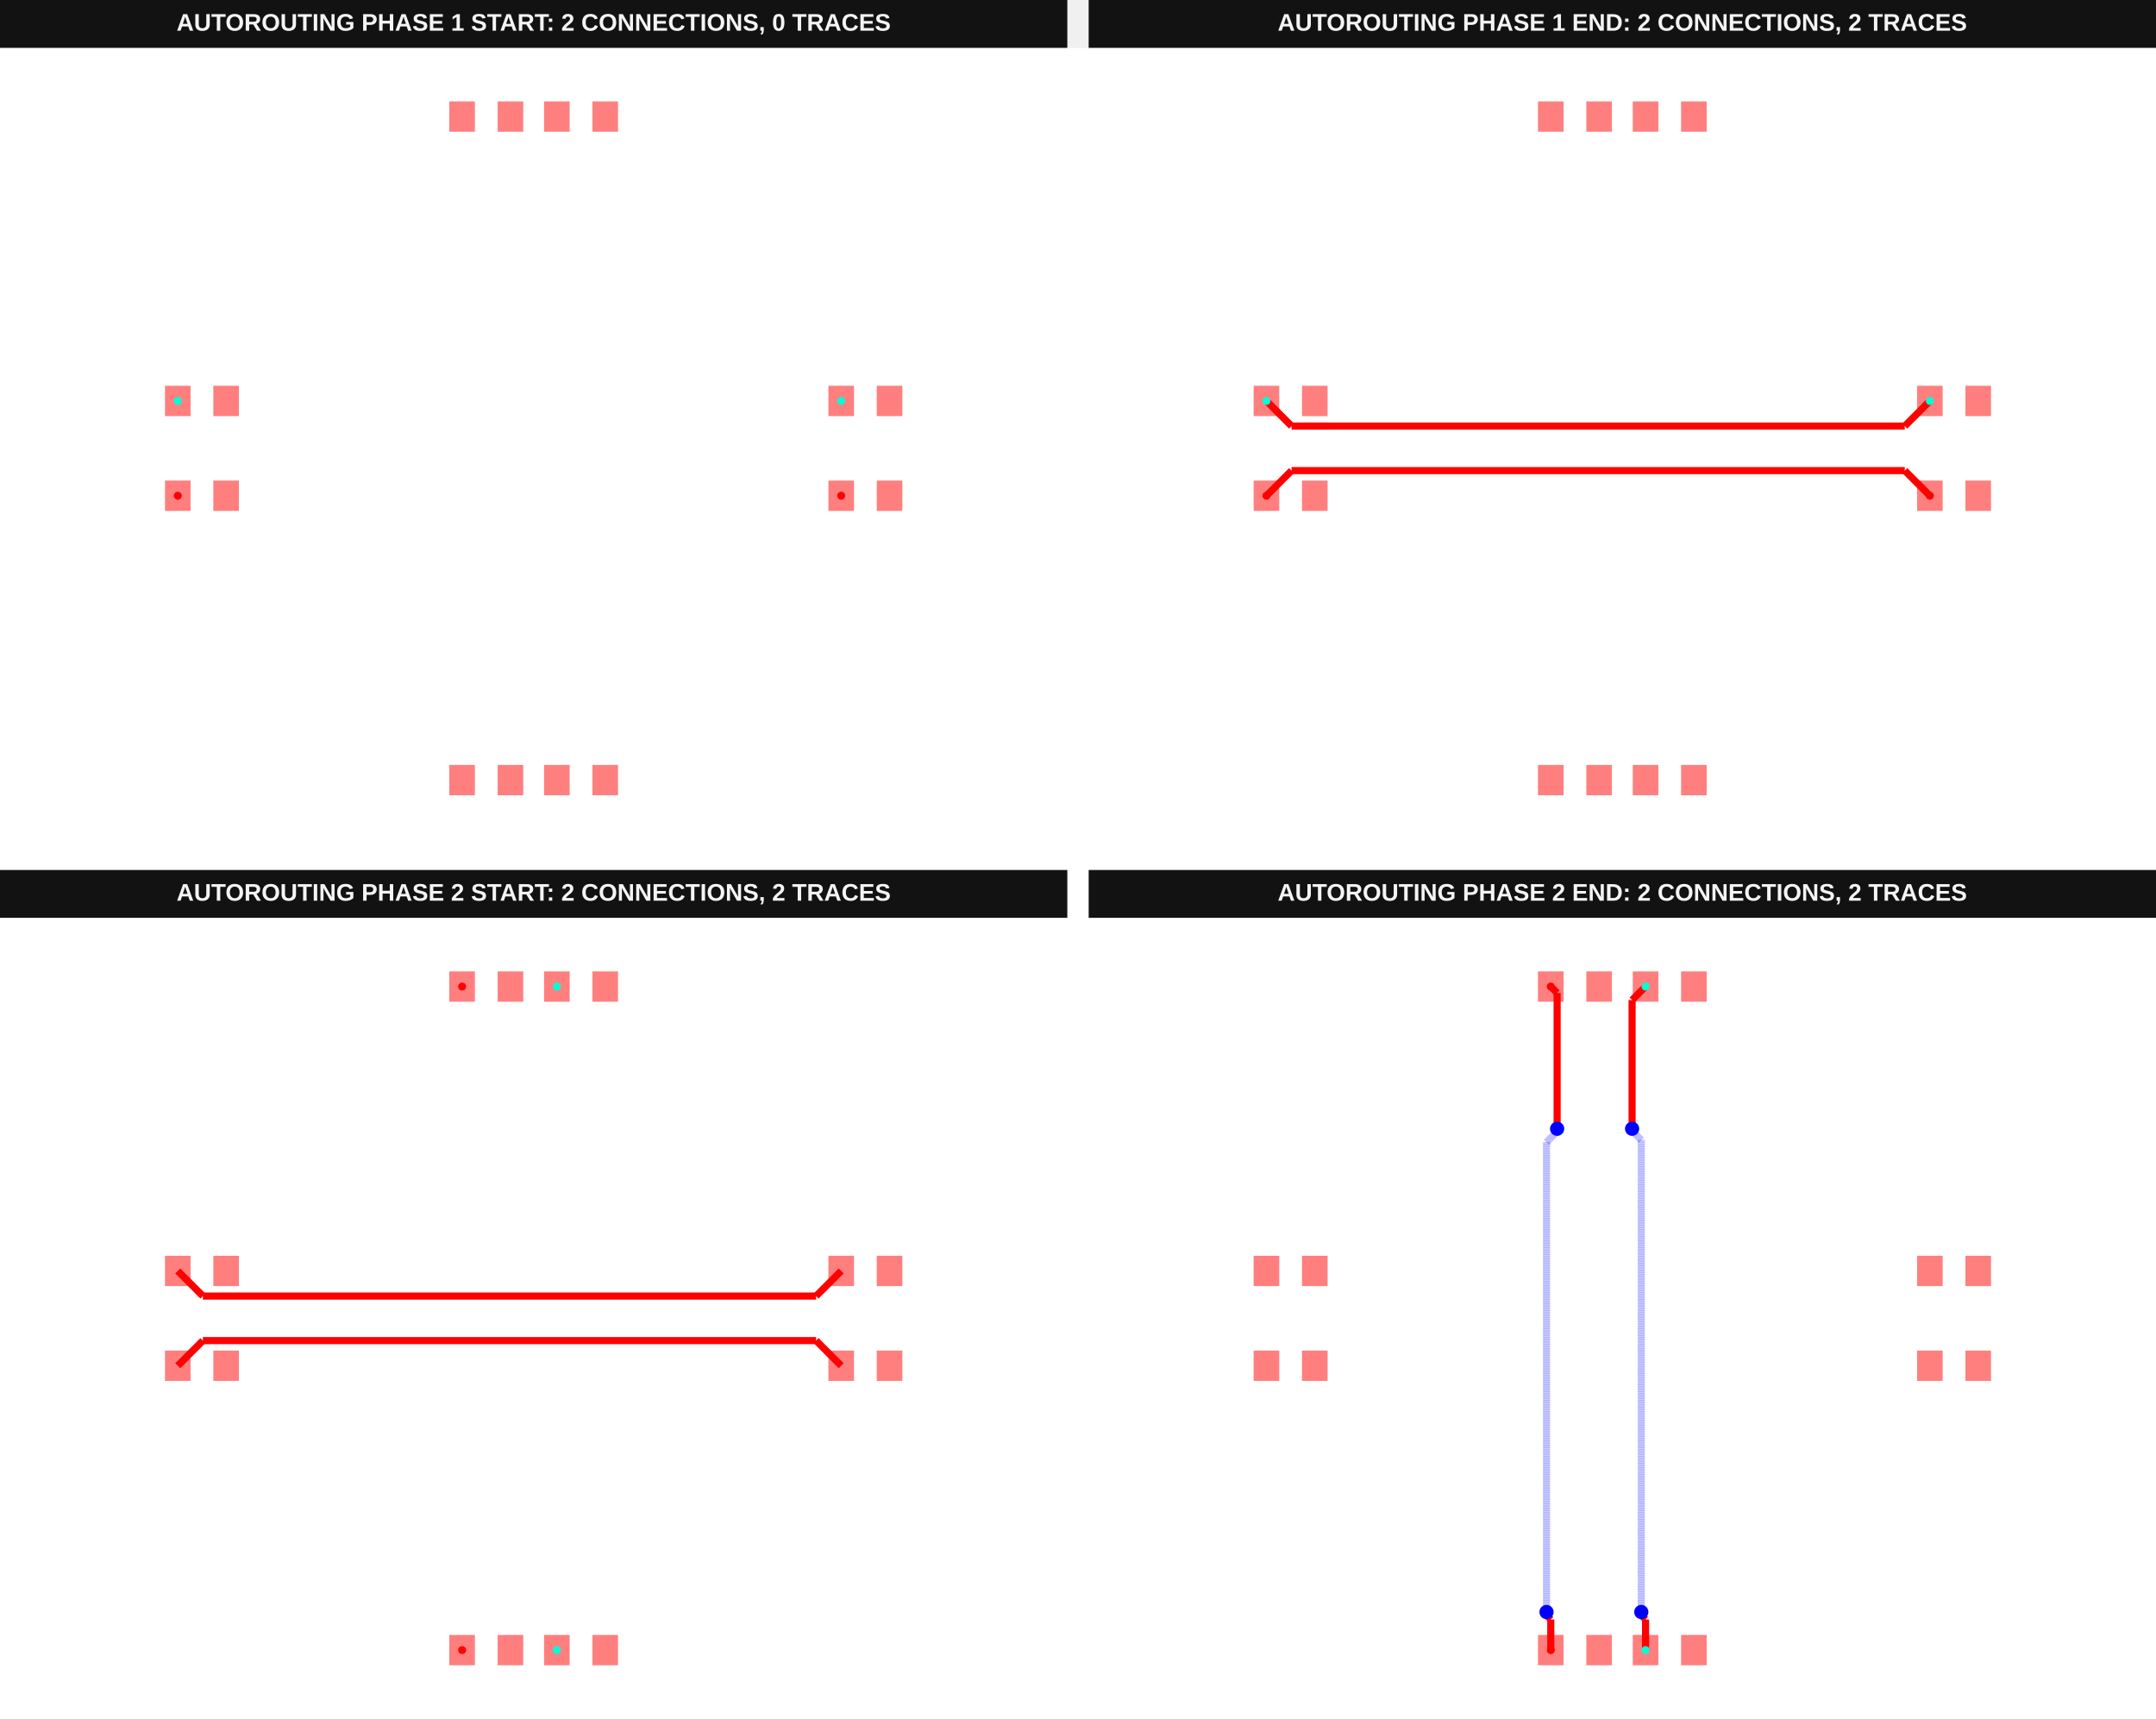
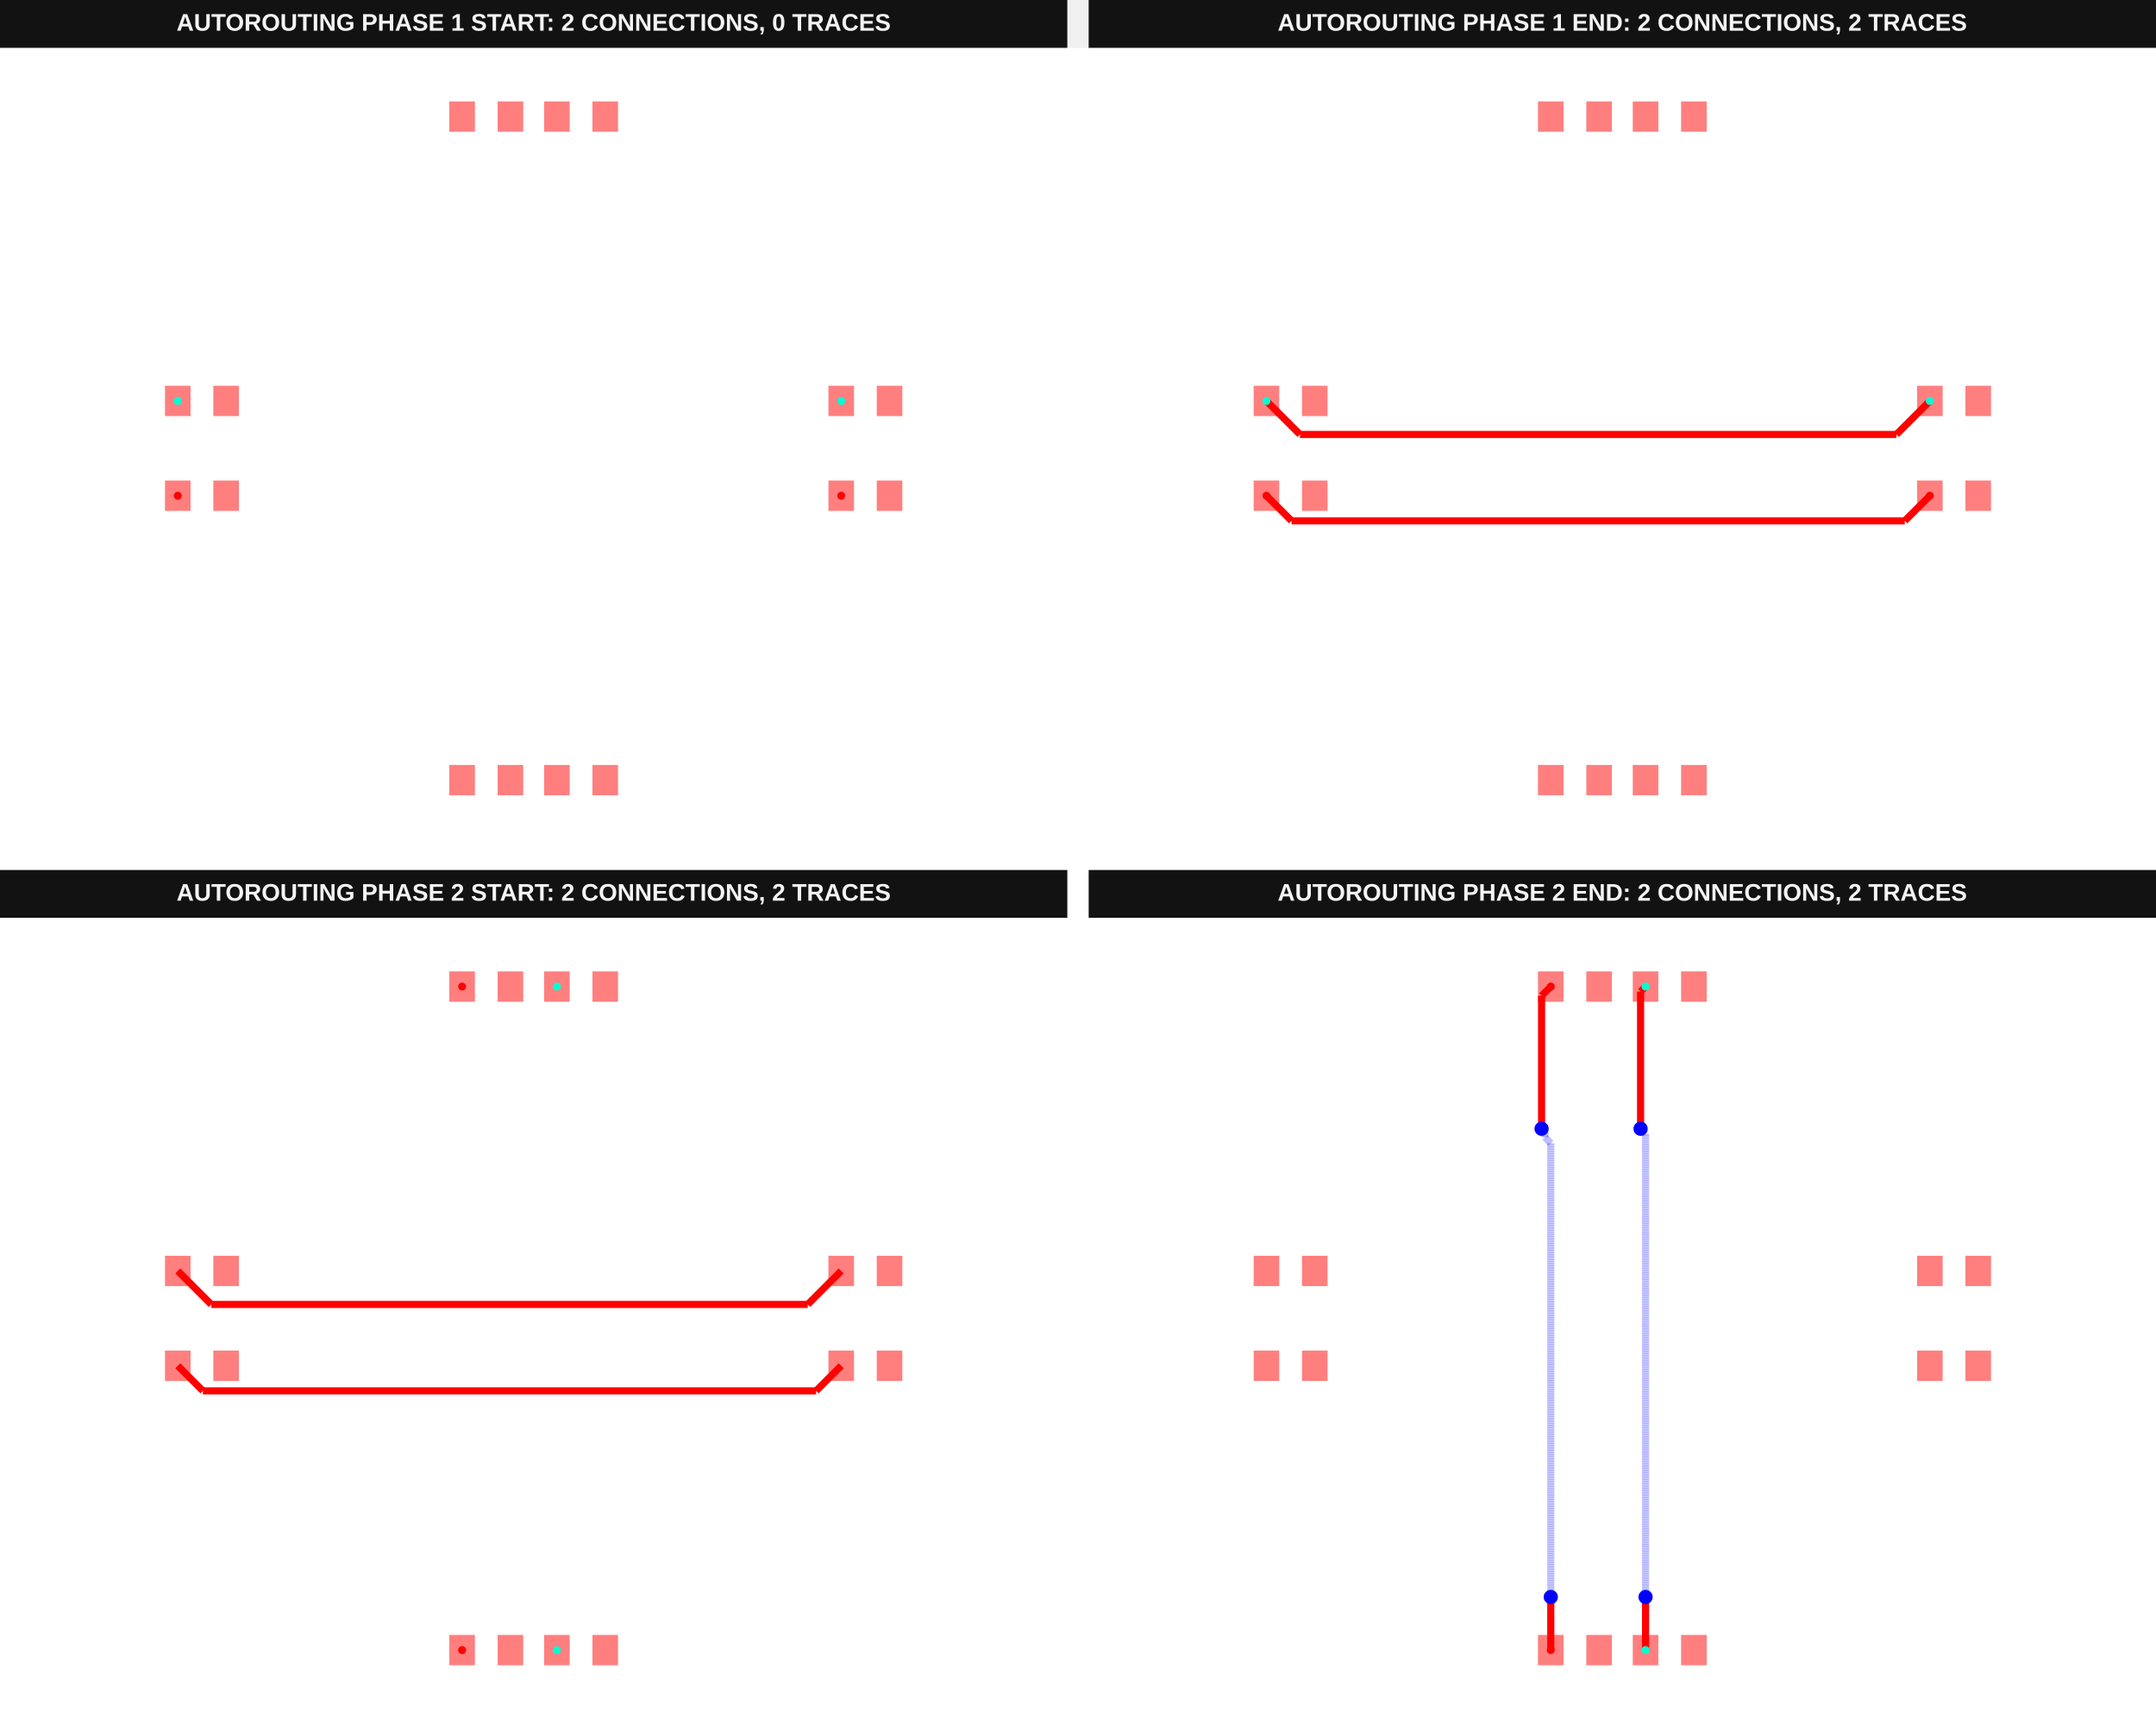
<svg xmlns="http://www.w3.org/2000/svg" width="1616" height="1288" viewBox="0 0 1616 1288" data-testid="autoroutingphase-connection-phase-index-arrays-horizontal-first-autorouting-srj-stack">
  <g transform="translate(0, 0) scale(1, 1) translate(0, 0)">
    <g transform="translate(0, 0) scale(1, 1) translate(0, 0)">
      <g transform="translate(0, 0) scale(1, 1) translate(0, 0)">
        <rect x="0" y="0" width="800" height="36" fill="#121212" />
        <text x="400" y="23" fill="#f4f4f4" font-family="Arial, sans-serif" font-size="18" font-weight="700" text-anchor="middle">AUTOROUTING PHASE 1 START: 2 CONNECTIONS, 0 TRACES</text>
      </g>
      <g transform="translate(0, 36) scale(1, 1) translate(0, 0)">
        <rect width="100%" height="100%" fill="#fff" />
        <g>
          <rect data-type="rect" data-label="top source_trace_0" data-x="-7.51" data-y="-1" x="123.661" y="324.153" width="19.18" height="22.732" fill="rgba(255,0,0,0.5)" stroke="black" stroke-width="0.028" />
        </g>
        <g>
          <rect data-type="rect" data-label="top" data-x="-6.49" data-y="-1" x="159.891" y="324.153" width="19.18" height="22.732" fill="rgba(255,0,0,0.5)" stroke="black" stroke-width="0.028" />
        </g>
        <g>
          <rect data-type="rect" data-label="top source_trace_0" data-x="6.49" data-y="-1" x="620.929" y="324.153" width="19.18" height="22.732" fill="rgba(255,0,0,0.5)" stroke="black" stroke-width="0.028" />
        </g>
        <g>
          <rect data-type="rect" data-label="top" data-x="7.51" data-y="-1" x="657.158" y="324.153" width="19.18" height="22.732" fill="rgba(255,0,0,0.5)" stroke="black" stroke-width="0.028" />
        </g>
        <g>
          <rect data-type="rect" data-label="top source_trace_1" data-x="-7.51" data-y="1" x="123.661" y="253.115" width="19.18" height="22.732" fill="rgba(255,0,0,0.5)" stroke="black" stroke-width="0.028" />
        </g>
        <g>
          <rect data-type="rect" data-label="top" data-x="-6.49" data-y="1" x="159.891" y="253.115" width="19.18" height="22.732" fill="rgba(255,0,0,0.5)" stroke="black" stroke-width="0.028" />
        </g>
        <g>
          <rect data-type="rect" data-label="top source_trace_1" data-x="6.49" data-y="1" x="620.929" y="253.115" width="19.18" height="22.732" fill="rgba(255,0,0,0.5)" stroke="black" stroke-width="0.028" />
        </g>
        <g>
          <rect data-type="rect" data-label="top" data-x="7.51" data-y="1" x="657.158" y="253.115" width="19.18" height="22.732" fill="rgba(255,0,0,0.5)" stroke="black" stroke-width="0.028" />
        </g>
        <g>
          <rect data-type="rect" data-label="top" data-x="-1.51" data-y="-7" x="336.776" y="537.268" width="19.18" height="22.732" fill="rgba(255,0,0,0.5)" stroke="black" stroke-width="0.028" />
        </g>
        <g>
          <rect data-type="rect" data-label="top" data-x="-0.49" data-y="-7" x="373.005" y="537.268" width="19.18" height="22.732" fill="rgba(255,0,0,0.5)" stroke="black" stroke-width="0.028" />
        </g>
        <g>
          <rect data-type="rect" data-label="top" data-x="-1.51" data-y="7" x="336.776" y="40" width="19.18" height="22.732" fill="rgba(255,0,0,0.5)" stroke="black" stroke-width="0.028" />
        </g>
        <g>
          <rect data-type="rect" data-label="top" data-x="-0.49" data-y="7" x="373.005" y="40" width="19.18" height="22.732" fill="rgba(255,0,0,0.5)" stroke="black" stroke-width="0.028" />
        </g>
        <g>
          <rect data-type="rect" data-label="top" data-x="0.49" data-y="-7" x="407.814" y="537.268" width="19.18" height="22.732" fill="rgba(255,0,0,0.5)" stroke="black" stroke-width="0.028" />
        </g>
        <g>
          <rect data-type="rect" data-label="top" data-x="1.51" data-y="-7" x="444.044" y="537.268" width="19.18" height="22.732" fill="rgba(255,0,0,0.5)" stroke="black" stroke-width="0.028" />
        </g>
        <g>
          <rect data-type="rect" data-label="top" data-x="0.49" data-y="7" x="407.814" y="40" width="19.18" height="22.732" fill="rgba(255,0,0,0.5)" stroke="black" stroke-width="0.028" />
        </g>
        <g>
          <rect data-type="rect" data-label="top" data-x="1.51" data-y="7" x="444.044" y="40" width="19.18" height="22.732" fill="rgba(255,0,0,0.5)" stroke="black" stroke-width="0.028" />
        </g>
        <g>
          <circle data-type="point" data-label="source_trace_0 source_trace_0 top" data-x="-7.51" data-y="-1" cx="133.251" cy="335.519" r="3" fill="hsl(0, 100%, 50%)" />
        </g>
        <g>
          <circle data-type="point" data-label="source_trace_0 source_trace_0 top" data-x="6.49" data-y="-1" cx="630.519" cy="335.519" r="3" fill="hsl(0, 100%, 50%)" />
        </g>
        <g>
          <circle data-type="point" data-label="source_trace_1 source_trace_1 top" data-x="-7.51" data-y="1" cx="133.251" cy="264.481" r="3" fill="hsl(170, 100%, 50%)" />
        </g>
        <g>
          <circle data-type="point" data-label="source_trace_1 source_trace_1 top" data-x="6.49" data-y="1" cx="630.519" cy="264.481" r="3" fill="hsl(170, 100%, 50%)" />
        </g>
        <g id="crosshair__stack1" style="display: none">
          <line id="crosshair-h__stack1" y1="0" y2="600" stroke="#666" stroke-width="0.5" />
          <line id="crosshair-v__stack1" x1="0" x2="800" stroke="#666" stroke-width="0.5" />
          <text id="coordinates__stack1" font-family="monospace" font-size="12" fill="#666" />
        </g>
      </g>
    </g>
    <g transform="translate(816, 0) scale(1, 1) translate(0, 0)">
      <g transform="translate(0, 0) scale(1, 1) translate(0, 0)">
        <rect x="0" y="0" width="800" height="36" fill="#121212" />
        <text x="400" y="23" fill="#f4f4f4" font-family="Arial, sans-serif" font-size="18" font-weight="700" text-anchor="middle">AUTOROUTING PHASE 1 END: 2 CONNECTIONS, 2 TRACES</text>
      </g>
      <g transform="translate(0, 36) scale(1, 1) translate(0, 0)">
        <rect width="100%" height="100%" fill="#fff" />
        <g>
-           <polyline data-points="6.49,1 5.9598543038744625,0.4698543038744619" data-type="line" data-label="" points="630.519,264.481 611.689,283.311" fill="none" stroke="red" stroke-width="5.328" />
-         </g>
-         <g>
-           <polyline data-points="5.9598543038744625,0.4698543038744619 -6.979854303874462,0.4698543038744619" data-type="line" data-label="" points="611.689,283.311 152.082,283.311" fill="none" stroke="red" stroke-width="5.328" />
-         </g>
-         <g>
-           <polyline data-points="-6.979854303874462,0.4698543038744619 -7.51,1" data-type="line" data-label="" points="152.082,283.311 133.251,264.481" fill="none" stroke="red" stroke-width="5.328" />
-         </g>
-         <g>
-           <polyline data-points="6.49,-1 5.959854487099912,-0.4698544870999122" data-type="line" data-label="" points="630.519,335.519 611.689,316.689" fill="none" stroke="red" stroke-width="5.328" />
-         </g>
-         <g>
-           <polyline data-points="5.959854487099912,-0.4698544870999122 -6.979854487099912,-0.4698544870999122" data-type="line" data-label="" points="611.689,316.689 152.082,316.689" fill="none" stroke="red" stroke-width="5.328" />
-         </g>
-         <g>
-           <polyline data-points="-6.979854487099912,-0.4698544870999122 -7.51,-1" data-type="line" data-label="" points="152.082,316.689 133.251,335.519" fill="none" stroke="red" stroke-width="5.328" />
+           <polyline data-points="6.49,1 5.783058417750611,0.29305841775061026" data-type="line" data-label="" points="630.519,264.481 605.409,289.591" fill="none" stroke="red" stroke-width="5.328" />
+         </g>
+         <g>
+           <polyline data-points="5.783058417750611,0.29305841775061026 -6.80305841775061,0.29305841775061026" data-type="line" data-label="" points="605.409,289.591 158.361,289.591" fill="none" stroke="red" stroke-width="5.328" />
+         </g>
+         <g>
+           <polyline data-points="-6.80305841775061,0.29305841775061026 -7.51,1" data-type="line" data-label="" points="158.361,289.591 133.251,264.481" fill="none" stroke="red" stroke-width="5.328" />
+         </g>
+         <g>
+           <polyline data-points="6.49,-1 5.959851129401422,-1.5301488705985786" data-type="line" data-label="" points="630.519,335.519 611.689,354.35" fill="none" stroke="red" stroke-width="5.328" />
+         </g>
+         <g>
+           <polyline data-points="5.959851129401422,-1.5301488705985786 -6.979851129401421,-1.5301488705985786" data-type="line" data-label="" points="611.689,354.35 152.082,354.35" fill="none" stroke="red" stroke-width="5.328" />
+         </g>
+         <g>
+           <polyline data-points="-6.979851129401421,-1.5301488705985786 -7.51,-1" data-type="line" data-label="" points="152.082,354.35 133.251,335.519" fill="none" stroke="red" stroke-width="5.328" />
        </g>
        <g>
          <rect data-type="rect" data-label="top source_trace_0" data-x="-7.51" data-y="-1" x="123.661" y="324.153" width="19.18" height="22.732" fill="rgba(255,0,0,0.5)" stroke="black" stroke-width="0.028" />
        </g>
        <g>
          <rect data-type="rect" data-label="top" data-x="-6.49" data-y="-1" x="159.891" y="324.153" width="19.18" height="22.732" fill="rgba(255,0,0,0.5)" stroke="black" stroke-width="0.028" />
        </g>
        <g>
          <rect data-type="rect" data-label="top source_trace_0" data-x="6.49" data-y="-1" x="620.929" y="324.153" width="19.18" height="22.732" fill="rgba(255,0,0,0.5)" stroke="black" stroke-width="0.028" />
        </g>
        <g>
          <rect data-type="rect" data-label="top" data-x="7.51" data-y="-1" x="657.158" y="324.153" width="19.18" height="22.732" fill="rgba(255,0,0,0.5)" stroke="black" stroke-width="0.028" />
        </g>
        <g>
          <rect data-type="rect" data-label="top source_trace_1" data-x="-7.51" data-y="1" x="123.661" y="253.115" width="19.18" height="22.732" fill="rgba(255,0,0,0.5)" stroke="black" stroke-width="0.028" />
        </g>
        <g>
          <rect data-type="rect" data-label="top" data-x="-6.49" data-y="1" x="159.891" y="253.115" width="19.18" height="22.732" fill="rgba(255,0,0,0.5)" stroke="black" stroke-width="0.028" />
        </g>
        <g>
          <rect data-type="rect" data-label="top source_trace_1" data-x="6.49" data-y="1" x="620.929" y="253.115" width="19.18" height="22.732" fill="rgba(255,0,0,0.5)" stroke="black" stroke-width="0.028" />
        </g>
        <g>
          <rect data-type="rect" data-label="top" data-x="7.51" data-y="1" x="657.158" y="253.115" width="19.18" height="22.732" fill="rgba(255,0,0,0.5)" stroke="black" stroke-width="0.028" />
        </g>
        <g>
          <rect data-type="rect" data-label="top" data-x="-1.51" data-y="-7" x="336.776" y="537.268" width="19.18" height="22.732" fill="rgba(255,0,0,0.5)" stroke="black" stroke-width="0.028" />
        </g>
        <g>
          <rect data-type="rect" data-label="top" data-x="-0.49" data-y="-7" x="373.005" y="537.268" width="19.18" height="22.732" fill="rgba(255,0,0,0.5)" stroke="black" stroke-width="0.028" />
        </g>
        <g>
          <rect data-type="rect" data-label="top" data-x="-1.51" data-y="7" x="336.776" y="40" width="19.18" height="22.732" fill="rgba(255,0,0,0.5)" stroke="black" stroke-width="0.028" />
        </g>
        <g>
          <rect data-type="rect" data-label="top" data-x="-0.49" data-y="7" x="373.005" y="40" width="19.18" height="22.732" fill="rgba(255,0,0,0.5)" stroke="black" stroke-width="0.028" />
        </g>
        <g>
          <rect data-type="rect" data-label="top" data-x="0.49" data-y="-7" x="407.814" y="537.268" width="19.18" height="22.732" fill="rgba(255,0,0,0.5)" stroke="black" stroke-width="0.028" />
        </g>
        <g>
          <rect data-type="rect" data-label="top" data-x="1.51" data-y="-7" x="444.044" y="537.268" width="19.18" height="22.732" fill="rgba(255,0,0,0.5)" stroke="black" stroke-width="0.028" />
        </g>
        <g>
          <rect data-type="rect" data-label="top" data-x="0.49" data-y="7" x="407.814" y="40" width="19.18" height="22.732" fill="rgba(255,0,0,0.5)" stroke="black" stroke-width="0.028" />
        </g>
        <g>
          <rect data-type="rect" data-label="top" data-x="1.51" data-y="7" x="444.044" y="40" width="19.18" height="22.732" fill="rgba(255,0,0,0.5)" stroke="black" stroke-width="0.028" />
        </g>
        <g>
          <circle data-type="point" data-label="source_trace_0 source_trace_0 top" data-x="-7.51" data-y="-1" cx="133.251" cy="335.519" r="3" fill="hsl(0, 100%, 50%)" />
        </g>
        <g>
          <circle data-type="point" data-label="source_trace_0 source_trace_0 top" data-x="6.49" data-y="-1" cx="630.519" cy="335.519" r="3" fill="hsl(0, 100%, 50%)" />
        </g>
        <g>
          <circle data-type="point" data-label="source_trace_1 source_trace_1 top" data-x="-7.51" data-y="1" cx="133.251" cy="264.481" r="3" fill="hsl(170, 100%, 50%)" />
        </g>
        <g>
          <circle data-type="point" data-label="source_trace_1 source_trace_1 top" data-x="6.49" data-y="1" cx="630.519" cy="264.481" r="3" fill="hsl(170, 100%, 50%)" />
        </g>
        <g id="crosshair__stack1__stack1" style="display: none">
          <line id="crosshair-h__stack1__stack1" y1="0" y2="600" stroke="#666" stroke-width="0.5" />
          <line id="crosshair-v__stack1__stack1" x1="0" x2="800" stroke="#666" stroke-width="0.5" />
          <text id="coordinates__stack1__stack1" font-family="monospace" font-size="12" fill="#666" />
        </g>
      </g>
    </g>
  </g>
  <g transform="translate(0, 652) scale(1, 1) translate(0, 0)">
    <g transform="translate(0, 0) scale(1, 1) translate(0, 0)">
      <g transform="translate(0, 0) scale(1, 1) translate(0, 0)">
        <rect x="0" y="0" width="800" height="36" fill="#121212" />
        <text x="400" y="23" fill="#f4f4f4" font-family="Arial, sans-serif" font-size="18" font-weight="700" text-anchor="middle">AUTOROUTING PHASE 2 START: 2 CONNECTIONS, 2 TRACES</text>
      </g>
      <g transform="translate(0, 36) scale(1, 1) translate(0, 0)">
        <rect width="100%" height="100%" fill="#fff" />
        <g>
-           <polyline data-points="6.49,1 5.9598543038744625,0.4698543038744619" data-type="line" data-label="" points="630.519,264.481 611.689,283.311" fill="none" stroke="red" stroke-width="5.328" />
-         </g>
-         <g>
-           <polyline data-points="5.9598543038744625,0.4698543038744619 -6.979854303874462,0.4698543038744619" data-type="line" data-label="" points="611.689,283.311 152.082,283.311" fill="none" stroke="red" stroke-width="5.328" />
-         </g>
-         <g>
-           <polyline data-points="-6.979854303874462,0.4698543038744619 -7.51,1" data-type="line" data-label="" points="152.082,283.311 133.251,264.481" fill="none" stroke="red" stroke-width="5.328" />
-         </g>
-         <g>
-           <polyline data-points="6.49,-1 5.959854487099912,-0.4698544870999122" data-type="line" data-label="" points="630.519,335.519 611.689,316.689" fill="none" stroke="red" stroke-width="5.328" />
-         </g>
-         <g>
-           <polyline data-points="5.959854487099912,-0.4698544870999122 -6.979854487099912,-0.4698544870999122" data-type="line" data-label="" points="611.689,316.689 152.082,316.689" fill="none" stroke="red" stroke-width="5.328" />
-         </g>
-         <g>
-           <polyline data-points="-6.979854487099912,-0.4698544870999122 -7.51,-1" data-type="line" data-label="" points="152.082,316.689 133.251,335.519" fill="none" stroke="red" stroke-width="5.328" />
+           <polyline data-points="6.49,1 5.783058417750611,0.29305841775061026" data-type="line" data-label="" points="630.519,264.481 605.409,289.591" fill="none" stroke="red" stroke-width="5.328" />
+         </g>
+         <g>
+           <polyline data-points="5.783058417750611,0.29305841775061026 -6.80305841775061,0.29305841775061026" data-type="line" data-label="" points="605.409,289.591 158.361,289.591" fill="none" stroke="red" stroke-width="5.328" />
+         </g>
+         <g>
+           <polyline data-points="-6.80305841775061,0.29305841775061026 -7.51,1" data-type="line" data-label="" points="158.361,289.591 133.251,264.481" fill="none" stroke="red" stroke-width="5.328" />
+         </g>
+         <g>
+           <polyline data-points="6.49,-1 5.959851129401422,-1.5301488705985786" data-type="line" data-label="" points="630.519,335.519 611.689,354.35" fill="none" stroke="red" stroke-width="5.328" />
+         </g>
+         <g>
+           <polyline data-points="5.959851129401422,-1.5301488705985786 -6.979851129401421,-1.5301488705985786" data-type="line" data-label="" points="611.689,354.35 152.082,354.35" fill="none" stroke="red" stroke-width="5.328" />
+         </g>
+         <g>
+           <polyline data-points="-6.979851129401421,-1.5301488705985786 -7.51,-1" data-type="line" data-label="" points="152.082,354.35 133.251,335.519" fill="none" stroke="red" stroke-width="5.328" />
        </g>
        <g>
          <rect data-type="rect" data-label="top" data-x="-7.51" data-y="-1" x="123.661" y="324.153" width="19.18" height="22.732" fill="rgba(255,0,0,0.5)" stroke="black" stroke-width="0.028" />
        </g>
        <g>
          <rect data-type="rect" data-label="top" data-x="-6.49" data-y="-1" x="159.891" y="324.153" width="19.18" height="22.732" fill="rgba(255,0,0,0.5)" stroke="black" stroke-width="0.028" />
        </g>
        <g>
          <rect data-type="rect" data-label="top" data-x="6.49" data-y="-1" x="620.929" y="324.153" width="19.18" height="22.732" fill="rgba(255,0,0,0.5)" stroke="black" stroke-width="0.028" />
        </g>
        <g>
          <rect data-type="rect" data-label="top" data-x="7.51" data-y="-1" x="657.158" y="324.153" width="19.18" height="22.732" fill="rgba(255,0,0,0.5)" stroke="black" stroke-width="0.028" />
        </g>
        <g>
          <rect data-type="rect" data-label="top" data-x="-7.51" data-y="1" x="123.661" y="253.115" width="19.18" height="22.732" fill="rgba(255,0,0,0.5)" stroke="black" stroke-width="0.028" />
        </g>
        <g>
          <rect data-type="rect" data-label="top" data-x="-6.49" data-y="1" x="159.891" y="253.115" width="19.18" height="22.732" fill="rgba(255,0,0,0.5)" stroke="black" stroke-width="0.028" />
        </g>
        <g>
          <rect data-type="rect" data-label="top" data-x="6.49" data-y="1" x="620.929" y="253.115" width="19.18" height="22.732" fill="rgba(255,0,0,0.5)" stroke="black" stroke-width="0.028" />
        </g>
        <g>
          <rect data-type="rect" data-label="top" data-x="7.51" data-y="1" x="657.158" y="253.115" width="19.18" height="22.732" fill="rgba(255,0,0,0.5)" stroke="black" stroke-width="0.028" />
        </g>
        <g>
          <rect data-type="rect" data-label="top source_trace_2" data-x="-1.51" data-y="-7" x="336.776" y="537.268" width="19.18" height="22.732" fill="rgba(255,0,0,0.5)" stroke="black" stroke-width="0.028" />
        </g>
        <g>
          <rect data-type="rect" data-label="top" data-x="-0.49" data-y="-7" x="373.005" y="537.268" width="19.18" height="22.732" fill="rgba(255,0,0,0.5)" stroke="black" stroke-width="0.028" />
        </g>
        <g>
          <rect data-type="rect" data-label="top source_trace_2" data-x="-1.51" data-y="7" x="336.776" y="40" width="19.18" height="22.732" fill="rgba(255,0,0,0.5)" stroke="black" stroke-width="0.028" />
        </g>
        <g>
          <rect data-type="rect" data-label="top" data-x="-0.49" data-y="7" x="373.005" y="40" width="19.18" height="22.732" fill="rgba(255,0,0,0.5)" stroke="black" stroke-width="0.028" />
        </g>
        <g>
          <rect data-type="rect" data-label="top source_trace_3" data-x="0.49" data-y="-7" x="407.814" y="537.268" width="19.18" height="22.732" fill="rgba(255,0,0,0.5)" stroke="black" stroke-width="0.028" />
        </g>
        <g>
          <rect data-type="rect" data-label="top" data-x="1.51" data-y="-7" x="444.044" y="537.268" width="19.18" height="22.732" fill="rgba(255,0,0,0.5)" stroke="black" stroke-width="0.028" />
        </g>
        <g>
          <rect data-type="rect" data-label="top source_trace_3" data-x="0.49" data-y="7" x="407.814" y="40" width="19.18" height="22.732" fill="rgba(255,0,0,0.5)" stroke="black" stroke-width="0.028" />
        </g>
        <g>
          <rect data-type="rect" data-label="top" data-x="1.51" data-y="7" x="444.044" y="40" width="19.18" height="22.732" fill="rgba(255,0,0,0.5)" stroke="black" stroke-width="0.028" />
        </g>
        <g>
          <circle data-type="point" data-label="source_trace_2 source_trace_2 top" data-x="-1.51" data-y="-7" cx="346.366" cy="548.634" r="3" fill="hsl(0, 100%, 50%)" />
        </g>
        <g>
          <circle data-type="point" data-label="source_trace_2 source_trace_2 top" data-x="-1.51" data-y="7" cx="346.366" cy="51.366" r="3" fill="hsl(0, 100%, 50%)" />
        </g>
        <g>
          <circle data-type="point" data-label="source_trace_3 source_trace_3 top" data-x="0.49" data-y="-7" cx="417.404" cy="548.634" r="3" fill="hsl(170, 100%, 50%)" />
        </g>
        <g>
          <circle data-type="point" data-label="source_trace_3 source_trace_3 top" data-x="0.49" data-y="7" cx="417.404" cy="51.366" r="3" fill="hsl(170, 100%, 50%)" />
        </g>
        <g id="crosshair__stack1__stack1" style="display: none">
          <line id="crosshair-h__stack1__stack1" y1="0" y2="600" stroke="#666" stroke-width="0.5" />
          <line id="crosshair-v__stack1__stack1" x1="0" x2="800" stroke="#666" stroke-width="0.5" />
          <text id="coordinates__stack1__stack1" font-family="monospace" font-size="12" fill="#666" />
        </g>
      </g>
    </g>
    <g transform="translate(816, 0) scale(1, 1) translate(0, 0)">
      <g transform="translate(0, 0) scale(1, 1) translate(0, 0)">
        <rect x="0" y="0" width="800" height="36" fill="#121212" />
        <text x="400" y="23" fill="#f4f4f4" font-family="Arial, sans-serif" font-size="18" font-weight="700" text-anchor="middle">AUTOROUTING PHASE 2 END: 2 CONNECTIONS, 2 TRACES</text>
      </g>
      <g transform="translate(0, 36) scale(1, 1) translate(0, 0)">
        <rect width="100%" height="100%" fill="#fff" />
        <g>
-           <polyline data-points="0.49,-7 0.49,-6.354608908753576" data-type="line" data-label="" points="417.404,548.634 417.404,525.71" fill="none" stroke="red" stroke-width="5.328" />
-         </g>
-         <g>
-           <polyline data-points="0.49,-6.354608908753576 0.4160884016837967,-6.280697310437373" data-type="line" data-label="" points="417.404,525.71 414.779,523.085" fill="none" stroke="red" stroke-width="5.328" />
-         </g>
-         <g>
-           <polyline data-points="0.4160884016837967,-6.280697310437373 0.4160884016837967,-6.213088401683796" data-type="line" data-label="" points="414.779,523.085 414.779,520.683" fill="none" stroke="red" stroke-width="5.328" />
-         </g>
-         <g>
-           <polyline data-points="0.4160884016837967,-6.213088401683796 0.4,-6.197" data-type="line" data-label="" points="414.779,520.683 414.208,520.112" fill="none" stroke="red" stroke-width="5.328" />
-         </g>
-         <g>
-           <polyline data-points="0.4,-6.197 0.4,3.7632247915640518" data-type="line" data-label="" points="414.208,520.112 414.208,166.334" fill="none" stroke="rgba(0,0,255,0.5)" stroke-width="5.328" stroke-dasharray="0.2 0.2" />
-         </g>
-         <g>
-           <polyline data-points="0.4,3.7632247915640518 0.19623121566224638,3.9669935759018053" data-type="line" data-label="" points="414.208,166.334 406.97,159.096" fill="none" stroke="rgba(0,0,255,0.5)" stroke-width="5.328" stroke-dasharray="0.2 0.2" />
-         </g>
-         <g>
-           <polyline data-points="0.19623121566224638,3.9669935759018053 0.19623121566224638,3.9902312156622464" data-type="line" data-label="" points="406.97,159.096 406.97,158.27" fill="none" stroke="rgba(0,0,255,0.5)" stroke-width="5.328" stroke-dasharray="0.2 0.2" />
-         </g>
-         <g>
-           <polyline data-points="0.19623121566224638,3.9902312156622464 0.206,4" data-type="line" data-label="" points="406.97,158.27 407.317,157.923" fill="none" stroke="rgba(0,0,255,0.5)" stroke-width="5.328" stroke-dasharray="0.2 0.2" />
-         </g>
-         <g>
-           <polyline data-points="0.206,4 0.206,6.716" data-type="line" data-label="" points="407.317,157.923 407.317,61.454" fill="none" stroke="red" stroke-width="5.328" />
-         </g>
-         <g>
-           <polyline data-points="0.206,6.716 0.49,7" data-type="line" data-label="" points="407.317,61.454 417.404,51.366" fill="none" stroke="red" stroke-width="5.328" />
-         </g>
-         <g>
-           <polyline data-points="-1.51,-7 -1.51,-6.354608908753576" data-type="line" data-label="" points="346.366,548.634 346.366,525.71" fill="none" stroke="red" stroke-width="5.328" />
-         </g>
-         <g>
-           <polyline data-points="-1.51,-6.354608908753576 -1.5839115983162033,-6.280697310437373" data-type="line" data-label="" points="346.366,525.71 343.741,523.085" fill="none" stroke="red" stroke-width="5.328" />
-         </g>
-         <g>
-           <polyline data-points="-1.5839115983162033,-6.280697310437373 -1.5839115983162033,-6.213088401683796" data-type="line" data-label="" points="343.741,523.085 343.741,520.683" fill="none" stroke="red" stroke-width="5.328" />
-         </g>
-         <g>
-           <polyline data-points="-1.5839115983162033,-6.213088401683796 -1.6,-6.197" data-type="line" data-label="" points="343.741,520.683 343.169,520.112" fill="none" stroke="red" stroke-width="5.328" />
-         </g>
-         <g>
-           <polyline data-points="-1.6,-6.197 -1.6,3.717176116101862" data-type="line" data-label="" points="343.169,520.112 343.169,167.969" fill="none" stroke="rgba(0,0,255,0.5)" stroke-width="5.328" stroke-dasharray="0.2 0.2" />
-         </g>
-         <g>
-           <polyline data-points="-1.6,3.717176116101862 -1.3637360222465453,3.953440093855317" data-type="line" data-label="" points="343.169,167.969 351.561,159.577" fill="none" stroke="rgba(0,0,255,0.5)" stroke-width="5.328" stroke-dasharray="0.2 0.2" />
-         </g>
-         <g>
-           <polyline data-points="-1.3637360222465453,3.953440093855317 -1.3637360222465453,3.9877360222465454" data-type="line" data-label="" points="351.561,159.577 351.561,158.359" fill="none" stroke="rgba(0,0,255,0.5)" stroke-width="5.328" stroke-dasharray="0.2 0.2" />
-         </g>
-         <g>
-           <polyline data-points="-1.3637360222465453,3.9877360222465454 -1.376,4" data-type="line" data-label="" points="351.561,158.359 351.126,157.923" fill="none" stroke="rgba(0,0,255,0.5)" stroke-width="5.328" stroke-dasharray="0.2 0.2" />
-         </g>
-         <g>
-           <polyline data-points="-1.376,4 -1.376,6.866" data-type="line" data-label="" points="351.126,157.923 351.126,56.126" fill="none" stroke="red" stroke-width="5.328" />
-         </g>
-         <g>
-           <polyline data-points="-1.376,6.866 -1.51,7" data-type="line" data-label="" points="351.126,56.126 346.366,51.366" fill="none" stroke="red" stroke-width="5.328" />
+           <polyline data-points="0.49,-7 0.49,-6.000100282116065" data-type="line" data-label="" points="417.404,548.634 417.404,513.118" fill="none" stroke="red" stroke-width="5.328" />
+         </g>
+         <g>
+           <polyline data-points="0.49,-6.000100282116065 0.49,-5.88" data-type="line" data-label="" points="417.404,513.118 417.404,508.852" fill="none" stroke="red" stroke-width="5.328" />
+         </g>
+         <g>
+           <polyline data-points="0.49,-5.88 0.49,3.8695000487016307" data-type="line" data-label="" points="417.404,508.852 417.404,162.559" fill="none" stroke="rgba(0,0,255,0.5)" stroke-width="5.328" stroke-dasharray="0.2 0.2" />
+         </g>
+         <g>
+           <polyline data-points="0.49,3.8695000487016307 0.49,3.895" data-type="line" data-label="" points="417.404,162.559 417.404,161.653" fill="none" stroke="rgba(0,0,255,0.5)" stroke-width="5.328" stroke-dasharray="0.2 0.2" />
+         </g>
+         <g>
+           <polyline data-points="0.49,3.895 0.385,4" data-type="line" data-label="" points="417.404,161.653 413.675,157.923" fill="none" stroke="rgba(0,0,255,0.5)" stroke-width="5.328" stroke-dasharray="0.2 0.2" />
+         </g>
+         <g>
+           <polyline data-points="0.385,4 0.385,6.895" data-type="line" data-label="" points="413.675,157.923 413.675,55.096" fill="none" stroke="red" stroke-width="5.328" />
+         </g>
+         <g>
+           <polyline data-points="0.385,6.895 0.49,7" data-type="line" data-label="" points="413.675,55.096 417.404,51.366" fill="none" stroke="red" stroke-width="5.328" />
+         </g>
+         <g>
+           <polyline data-points="-1.51,-7 -1.51,-6.000100282116065" data-type="line" data-label="" points="346.366,548.634 346.366,513.118" fill="none" stroke="red" stroke-width="5.328" />
+         </g>
+         <g>
+           <polyline data-points="-1.51,-6.000100282116065 -1.51,-5.88" data-type="line" data-label="" points="346.366,513.118 346.366,508.852" fill="none" stroke="red" stroke-width="5.328" />
+         </g>
+         <g>
+           <polyline data-points="-1.51,-5.88 -1.51,3.695608149244669" data-type="line" data-label="" points="346.366,508.852 346.366,168.735" fill="none" stroke="rgba(0,0,255,0.5)" stroke-width="5.328" stroke-dasharray="0.2 0.2" />
+         </g>
+         <g>
+           <polyline data-points="-1.51,3.695608149244669 -1.6327016928877272,3.818309842132396" data-type="line" data-label="" points="346.366,168.735 342.008,164.377" fill="none" stroke="rgba(0,0,255,0.5)" stroke-width="5.328" stroke-dasharray="0.2 0.2" />
+         </g>
+         <g>
+           <polyline data-points="-1.6327016928877272,3.818309842132396 -1.6327016928877272,3.928701692887727" data-type="line" data-label="" points="342.008,164.377 342.008,160.456" fill="none" stroke="rgba(0,0,255,0.5)" stroke-width="5.328" stroke-dasharray="0.2 0.2" />
+         </g>
+         <g>
+           <polyline data-points="-1.6327016928877272,3.928701692887727 -1.704,4" data-type="line" data-label="" points="342.008,160.456 339.475,157.923" fill="none" stroke="rgba(0,0,255,0.5)" stroke-width="5.328" stroke-dasharray="0.2 0.2" />
+         </g>
+         <g>
+           <polyline data-points="-1.704,4 -1.704,6.806" data-type="line" data-label="" points="339.475,157.923 339.475,58.257" fill="none" stroke="red" stroke-width="5.328" />
+         </g>
+         <g>
+           <polyline data-points="-1.704,6.806 -1.51,7" data-type="line" data-label="" points="339.475,58.257 346.366,51.366" fill="none" stroke="red" stroke-width="5.328" />
        </g>
        <g>
          <rect data-type="rect" data-label="top" data-x="-7.51" data-y="-1" x="123.661" y="324.153" width="19.18" height="22.732" fill="rgba(255,0,0,0.5)" stroke="black" stroke-width="0.028" />
        </g>
        <g>
          <rect data-type="rect" data-label="top" data-x="-6.49" data-y="-1" x="159.891" y="324.153" width="19.18" height="22.732" fill="rgba(255,0,0,0.5)" stroke="black" stroke-width="0.028" />
        </g>
        <g>
          <rect data-type="rect" data-label="top" data-x="6.49" data-y="-1" x="620.929" y="324.153" width="19.18" height="22.732" fill="rgba(255,0,0,0.5)" stroke="black" stroke-width="0.028" />
        </g>
        <g>
          <rect data-type="rect" data-label="top" data-x="7.51" data-y="-1" x="657.158" y="324.153" width="19.18" height="22.732" fill="rgba(255,0,0,0.5)" stroke="black" stroke-width="0.028" />
        </g>
        <g>
          <rect data-type="rect" data-label="top" data-x="-7.51" data-y="1" x="123.661" y="253.115" width="19.18" height="22.732" fill="rgba(255,0,0,0.5)" stroke="black" stroke-width="0.028" />
        </g>
        <g>
          <rect data-type="rect" data-label="top" data-x="-6.49" data-y="1" x="159.891" y="253.115" width="19.18" height="22.732" fill="rgba(255,0,0,0.5)" stroke="black" stroke-width="0.028" />
        </g>
        <g>
          <rect data-type="rect" data-label="top" data-x="6.49" data-y="1" x="620.929" y="253.115" width="19.18" height="22.732" fill="rgba(255,0,0,0.5)" stroke="black" stroke-width="0.028" />
        </g>
        <g>
          <rect data-type="rect" data-label="top" data-x="7.51" data-y="1" x="657.158" y="253.115" width="19.18" height="22.732" fill="rgba(255,0,0,0.5)" stroke="black" stroke-width="0.028" />
        </g>
        <g>
          <rect data-type="rect" data-label="top source_trace_2" data-x="-1.51" data-y="-7" x="336.776" y="537.268" width="19.18" height="22.732" fill="rgba(255,0,0,0.5)" stroke="black" stroke-width="0.028" />
        </g>
        <g>
          <rect data-type="rect" data-label="top" data-x="-0.49" data-y="-7" x="373.005" y="537.268" width="19.18" height="22.732" fill="rgba(255,0,0,0.5)" stroke="black" stroke-width="0.028" />
        </g>
        <g>
          <rect data-type="rect" data-label="top source_trace_2" data-x="-1.51" data-y="7" x="336.776" y="40" width="19.18" height="22.732" fill="rgba(255,0,0,0.5)" stroke="black" stroke-width="0.028" />
        </g>
        <g>
          <rect data-type="rect" data-label="top" data-x="-0.49" data-y="7" x="373.005" y="40" width="19.18" height="22.732" fill="rgba(255,0,0,0.5)" stroke="black" stroke-width="0.028" />
        </g>
        <g>
          <rect data-type="rect" data-label="top source_trace_3" data-x="0.49" data-y="-7" x="407.814" y="537.268" width="19.18" height="22.732" fill="rgba(255,0,0,0.5)" stroke="black" stroke-width="0.028" />
        </g>
        <g>
          <rect data-type="rect" data-label="top" data-x="1.51" data-y="-7" x="444.044" y="537.268" width="19.18" height="22.732" fill="rgba(255,0,0,0.5)" stroke="black" stroke-width="0.028" />
        </g>
        <g>
          <rect data-type="rect" data-label="top source_trace_3" data-x="0.49" data-y="7" x="407.814" y="40" width="19.18" height="22.732" fill="rgba(255,0,0,0.5)" stroke="black" stroke-width="0.028" />
        </g>
        <g>
          <rect data-type="rect" data-label="top" data-x="1.51" data-y="7" x="444.044" y="40" width="19.18" height="22.732" fill="rgba(255,0,0,0.5)" stroke="black" stroke-width="0.028" />
        </g>
-         <circle data-type="circle" data-label="" data-x="0.4" data-y="-6.197" cx="414.208" cy="520.112" r="5.328" fill="blue" stroke="none" stroke-width="0.028" />
-         <circle data-type="circle" data-label="" data-x="0.206" data-y="4" cx="407.317" cy="157.923" r="5.328" fill="blue" stroke="none" stroke-width="0.028" />
-         <circle data-type="circle" data-label="" data-x="-1.6" data-y="-6.197" cx="343.169" cy="520.112" r="5.328" fill="blue" stroke="none" stroke-width="0.028" />
-         <circle data-type="circle" data-label="" data-x="-1.376" data-y="4" cx="351.126" cy="157.923" r="5.328" fill="blue" stroke="none" stroke-width="0.028" />
+         <circle data-type="circle" data-label="" data-x="0.49" data-y="-5.88" cx="417.404" cy="508.852" r="5.328" fill="blue" stroke="none" stroke-width="0.028" />
+         <circle data-type="circle" data-label="" data-x="0.385" data-y="4" cx="413.675" cy="157.923" r="5.328" fill="blue" stroke="none" stroke-width="0.028" />
+         <circle data-type="circle" data-label="" data-x="-1.51" data-y="-5.88" cx="346.366" cy="508.852" r="5.328" fill="blue" stroke="none" stroke-width="0.028" />
+         <circle data-type="circle" data-label="" data-x="-1.704" data-y="4" cx="339.475" cy="157.923" r="5.328" fill="blue" stroke="none" stroke-width="0.028" />
        <g>
          <circle data-type="point" data-label="source_trace_2 source_trace_2 top" data-x="-1.51" data-y="-7" cx="346.366" cy="548.634" r="3" fill="hsl(0, 100%, 50%)" />
        </g>
        <g>
          <circle data-type="point" data-label="source_trace_2 source_trace_2 top" data-x="-1.51" data-y="7" cx="346.366" cy="51.366" r="3" fill="hsl(0, 100%, 50%)" />
        </g>
        <g>
          <circle data-type="point" data-label="source_trace_3 source_trace_3 top" data-x="0.49" data-y="-7" cx="417.404" cy="548.634" r="3" fill="hsl(170, 100%, 50%)" />
        </g>
        <g>
          <circle data-type="point" data-label="source_trace_3 source_trace_3 top" data-x="0.49" data-y="7" cx="417.404" cy="51.366" r="3" fill="hsl(170, 100%, 50%)" />
        </g>
        <g id="crosshair__stack1__stack1__stack1" style="display: none">
          <line id="crosshair-h__stack1__stack1__stack1" y1="0" y2="600" stroke="#666" stroke-width="0.5" />
          <line id="crosshair-v__stack1__stack1__stack1" x1="0" x2="800" stroke="#666" stroke-width="0.5" />
          <text id="coordinates__stack1__stack1__stack1" font-family="monospace" font-size="12" fill="#666" />
        </g>
      </g>
    </g>
  </g>
</svg>
